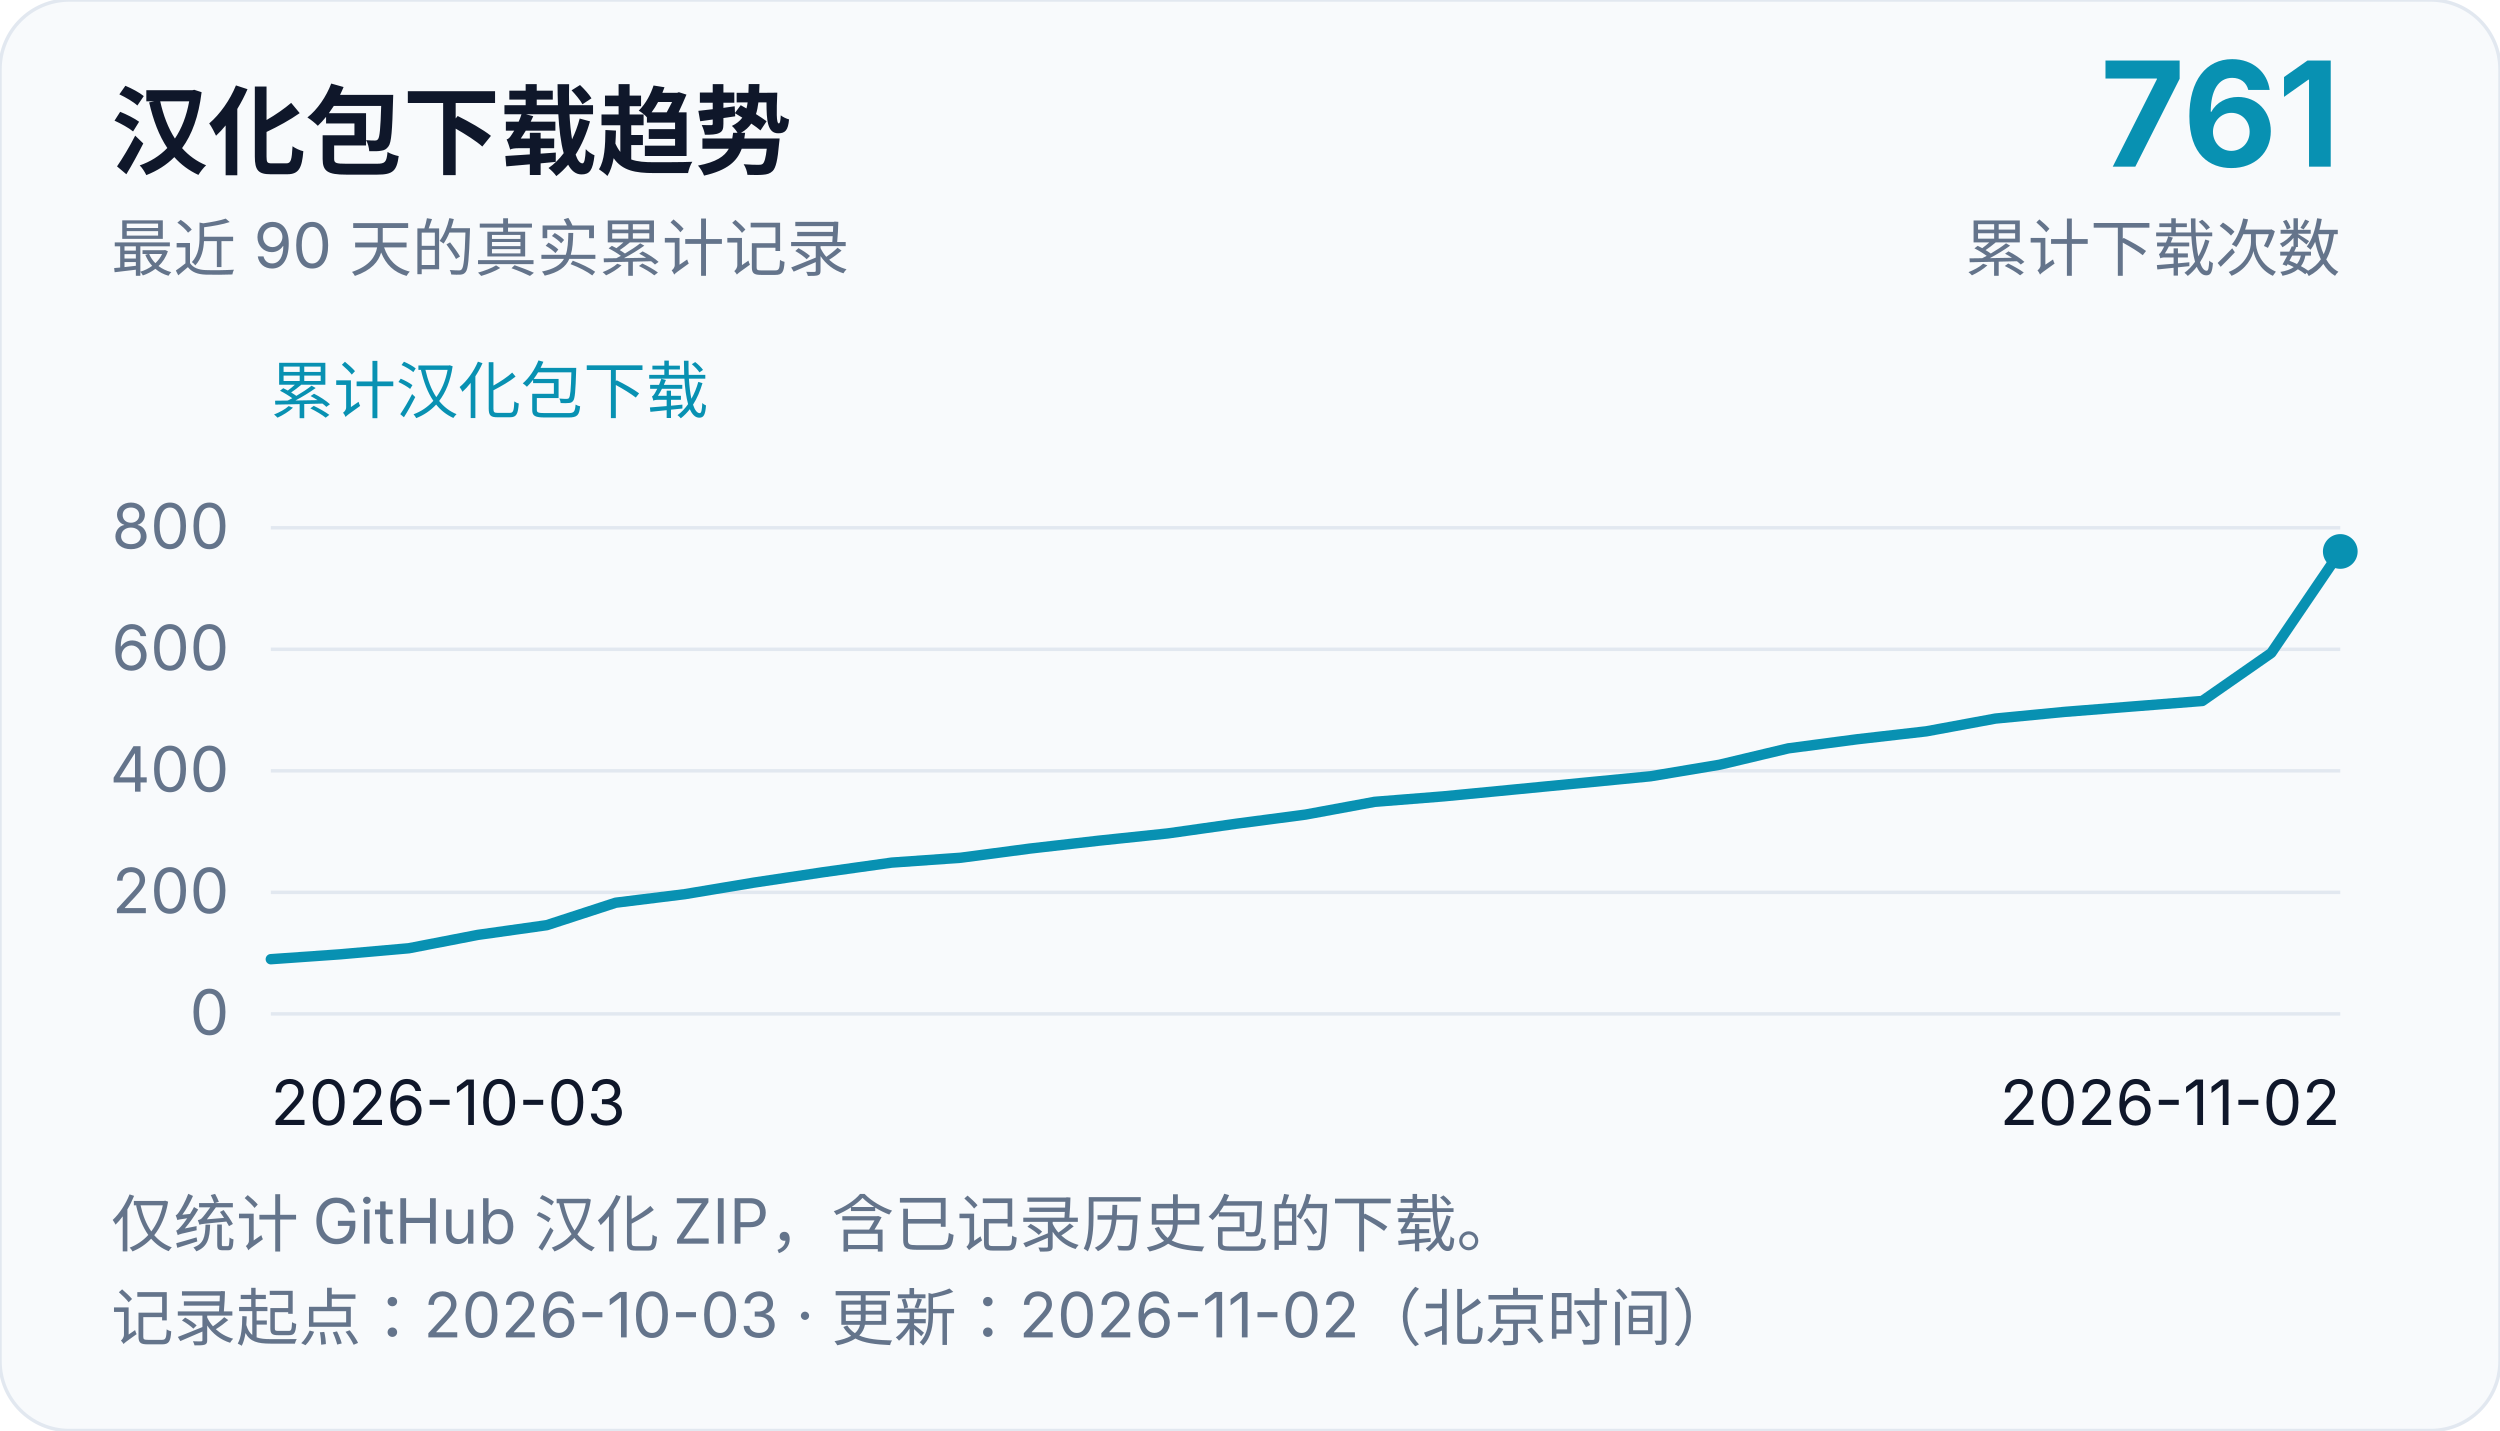
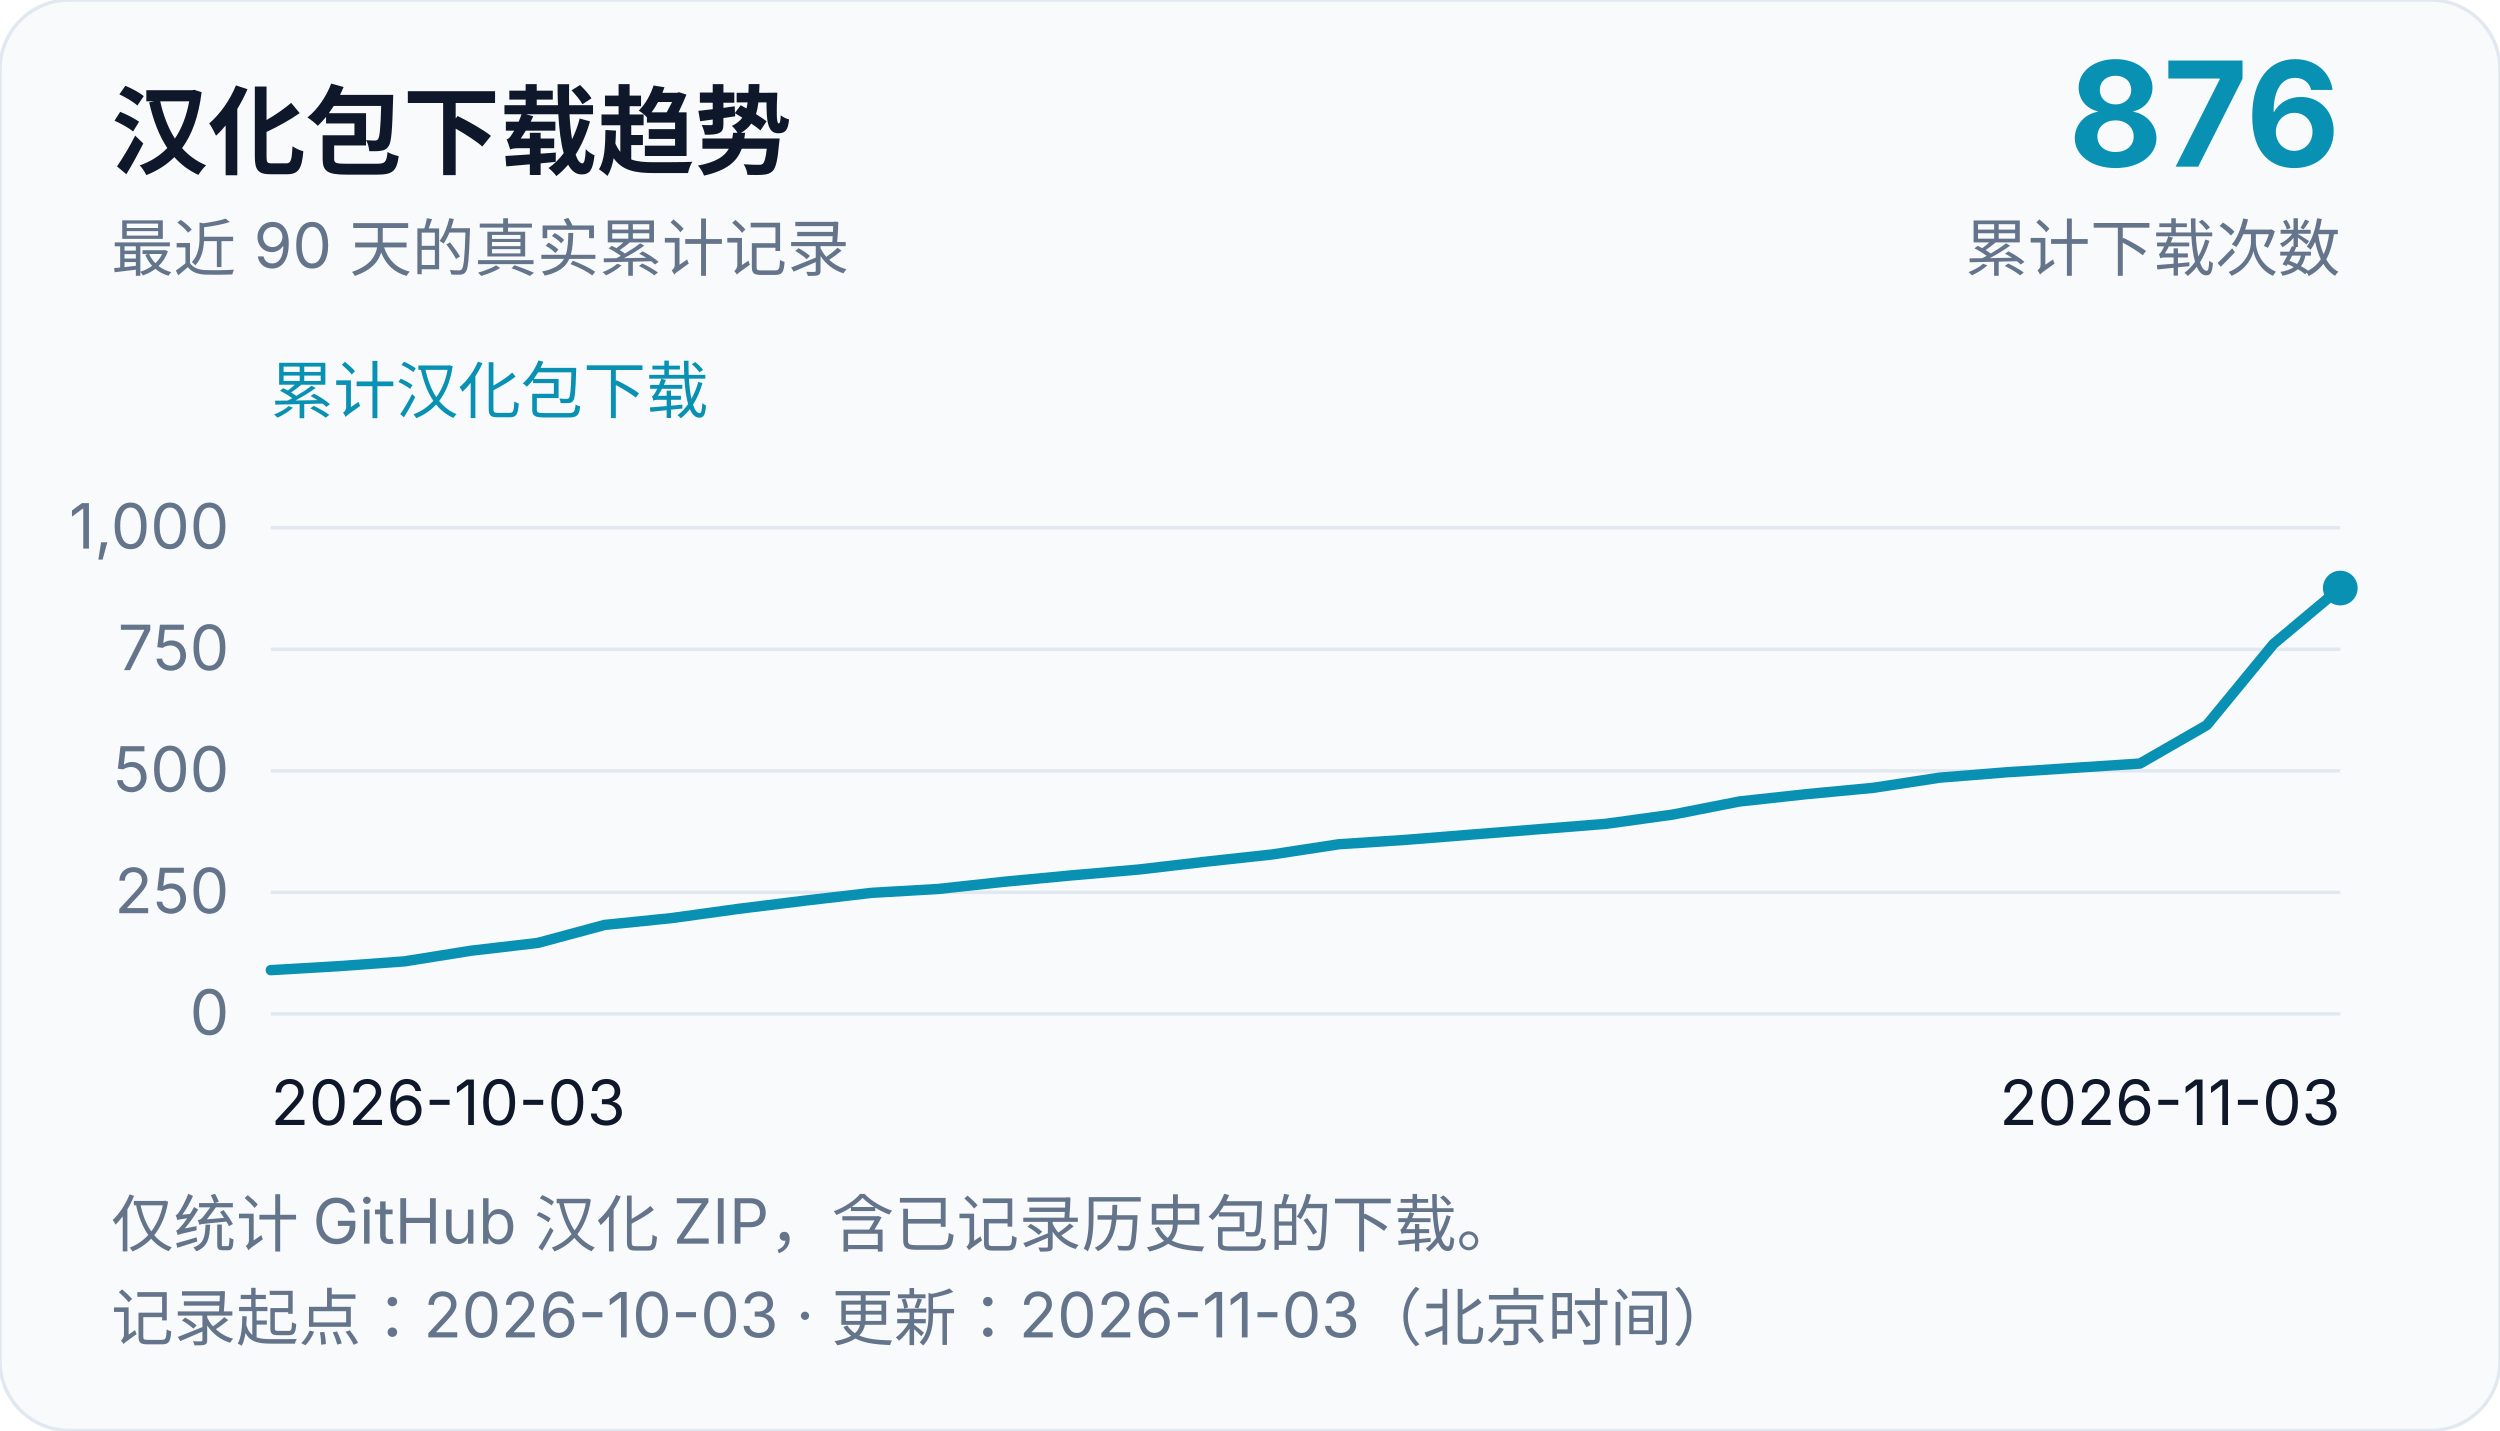
<svg xmlns="http://www.w3.org/2000/svg" width="720" height="412" viewBox="0 0 720 412" role="img" aria-labelledby="chart-title chart-desc">
  <rect width="720" height="412" rx="20" fill="#f8fafc" stroke="#e2e8f0" />
  <g font-family="system-ui, -apple-system, Segoe UI, Microsoft YaHei, sans-serif" fill="#0f172a">
    <text x="32" y="48" font-size="28" font-weight="700">汉化包下载趋势</text>
    <text x="32" y="78" font-size="18" fill="#64748b">最近 90 天的真实累计记录</text>
-     <text x="674" y="48" font-size="42" text-anchor="end" font-weight="700" fill="#0891b2">761</text>
+     <text x="674" y="48" font-size="42" text-anchor="end" font-weight="700" fill="#0891b2">876</text>
    <text x="674" y="78" font-size="18" text-anchor="end" fill="#64748b">累计下载次数</text>
    <text x="78" y="119" font-size="18" fill="#0891b2">累计汉化包下载</text>
    <line x1="78" y1="292.0" x2="674" y2="292.0" stroke="#e2e8f0" stroke-width="1" />
    <text x="66" y="298.0" font-size="18" text-anchor="end" fill="#64748b">0</text>
    <line x1="78" y1="257.0" x2="674" y2="257.0" stroke="#e2e8f0" stroke-width="1" />
-     <text x="66" y="263.0" font-size="18" text-anchor="end" fill="#64748b">200</text>
+     <text x="66" y="263.0" font-size="18" text-anchor="end" fill="#64748b">250</text>
    <line x1="78" y1="222.0" x2="674" y2="222.0" stroke="#e2e8f0" stroke-width="1" />
-     <text x="66" y="228.0" font-size="18" text-anchor="end" fill="#64748b">400</text>
+     <text x="66" y="228.0" font-size="18" text-anchor="end" fill="#64748b">500</text>
    <line x1="78" y1="187.0" x2="674" y2="187.0" stroke="#e2e8f0" stroke-width="1" />
-     <text x="66" y="193.0" font-size="18" text-anchor="end" fill="#64748b">600</text>
+     <text x="66" y="193.0" font-size="18" text-anchor="end" fill="#64748b">750</text>
    <line x1="78" y1="152.0" x2="674" y2="152.0" stroke="#e2e8f0" stroke-width="1" />
-     <text x="66" y="158.0" font-size="18" text-anchor="end" fill="#64748b">800</text>
+     <text x="66" y="158.0" font-size="18" text-anchor="end" fill="#64748b">1,000</text>
    <text x="78" y="324" font-size="18">2026-10-03</text>
-     <text x="674" y="324" font-size="18" text-anchor="end">2026-11-02</text>
-     <path d="M 78.0,276.25 L 97.87,274.85 L 117.73,273.1 L 137.6,269.25 L 157.47,266.45 L 177.33,259.98 L 197.2,257.52 L 217.07,254.2 L 236.93,251.22 L 256.8,248.43 L 276.67,247.03 L 296.53,244.4 L 316.4,242.12 L 336.27,240.03 L 356.13,237.22 L 376.0,234.6 L 395.87,230.93 L 415.73,229.35 L 435.6,227.43 L 455.47,225.5 L 475.33,223.57 L 495.2,220.25 L 515.07,215.52 L 534.93,212.9 L 554.8,210.62 L 574.67,206.95 L 594.53,205.03 L 614.4,203.45 L 634.27,201.88 L 654.13,188.05 L 674.0,158.82" fill="none" stroke="#0891b2" stroke-width="3" stroke-linejoin="round" stroke-linecap="round" />
-     <circle cx="674.0" cy="158.82" r="5" fill="#0891b2" />
+     <text x="674" y="324" font-size="18" text-anchor="end">2026-11-03</text>
+     <path d="M 78.0,279.4 L 97.23,278.28 L 116.45,276.88 L 135.68,273.8 L 154.9,271.56 L 174.13,266.38 L 193.35,264.42 L 212.58,261.76 L 231.81,259.38 L 251.03,257.14 L 270.26,256.02 L 289.48,253.92 L 308.71,252.1 L 327.94,250.42 L 347.16,248.18 L 366.39,246.08 L 385.61,243.14 L 404.84,241.88 L 424.06,240.34 L 443.29,238.8 L 462.52,237.26 L 481.74,234.6 L 500.97,230.82 L 520.19,228.72 L 539.42,226.9 L 558.65,223.96 L 577.87,222.42 L 597.1,221.16 L 616.32,219.9 L 635.55,208.84 L 654.77,185.46 L 674.0,169.36" fill="none" stroke="#0891b2" stroke-width="3" stroke-linejoin="round" stroke-linecap="round" />
+     <circle cx="674.0" cy="169.36" r="5" fill="#0891b2" />
    <text x="32" y="359" font-size="18" fill="#64748b">仅统计 GitHub 汉化 ZIP，含已记录历史包的下载。</text>
-     <text x="32" y="386" font-size="18" fill="#64748b">记录起点：2026-10-03 · 更新：2026-11-02（北京时间）</text>
+     <text x="32" y="386" font-size="18" fill="#64748b">记录起点：2026-10-03 · 更新：2026-11-03（北京时间）</text>
  </g>
</svg>
